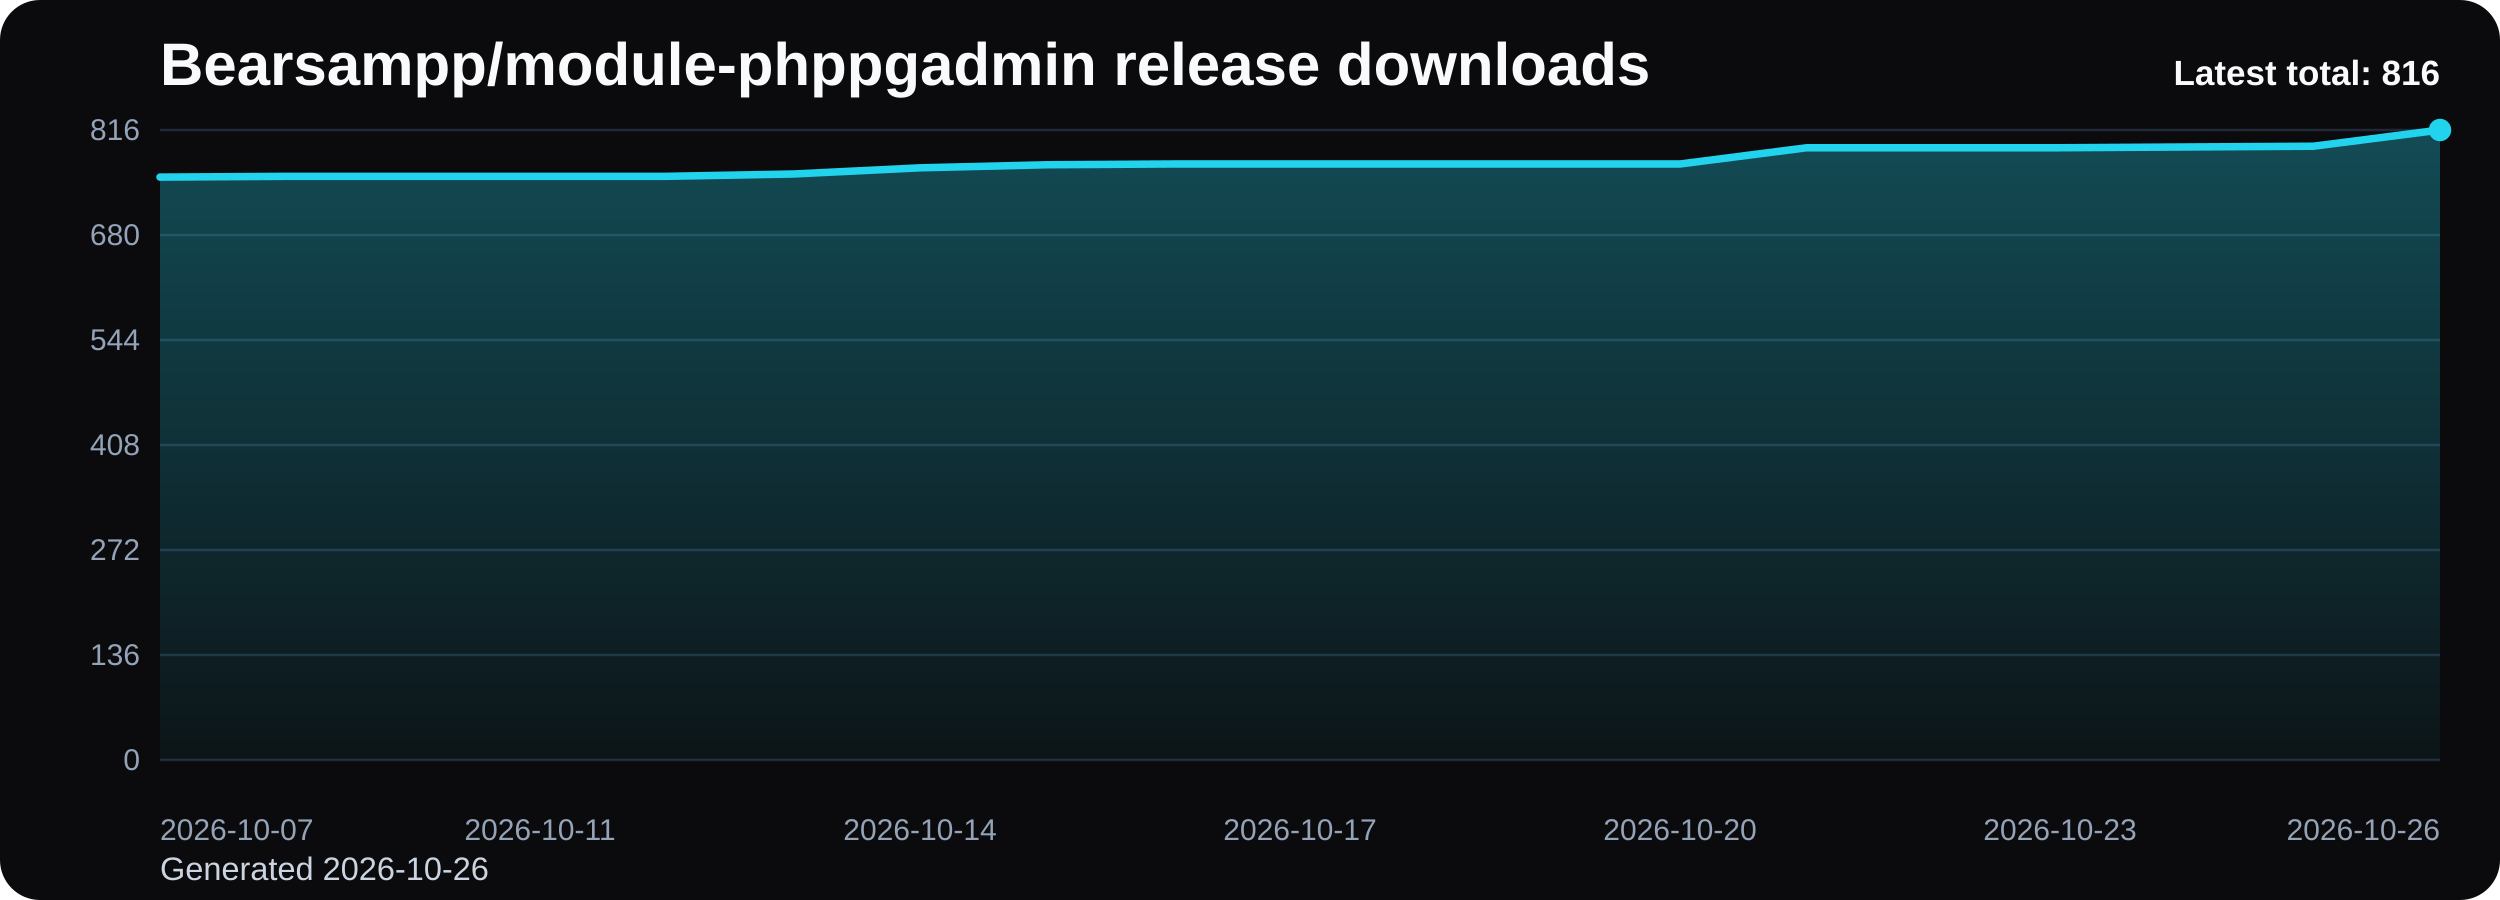
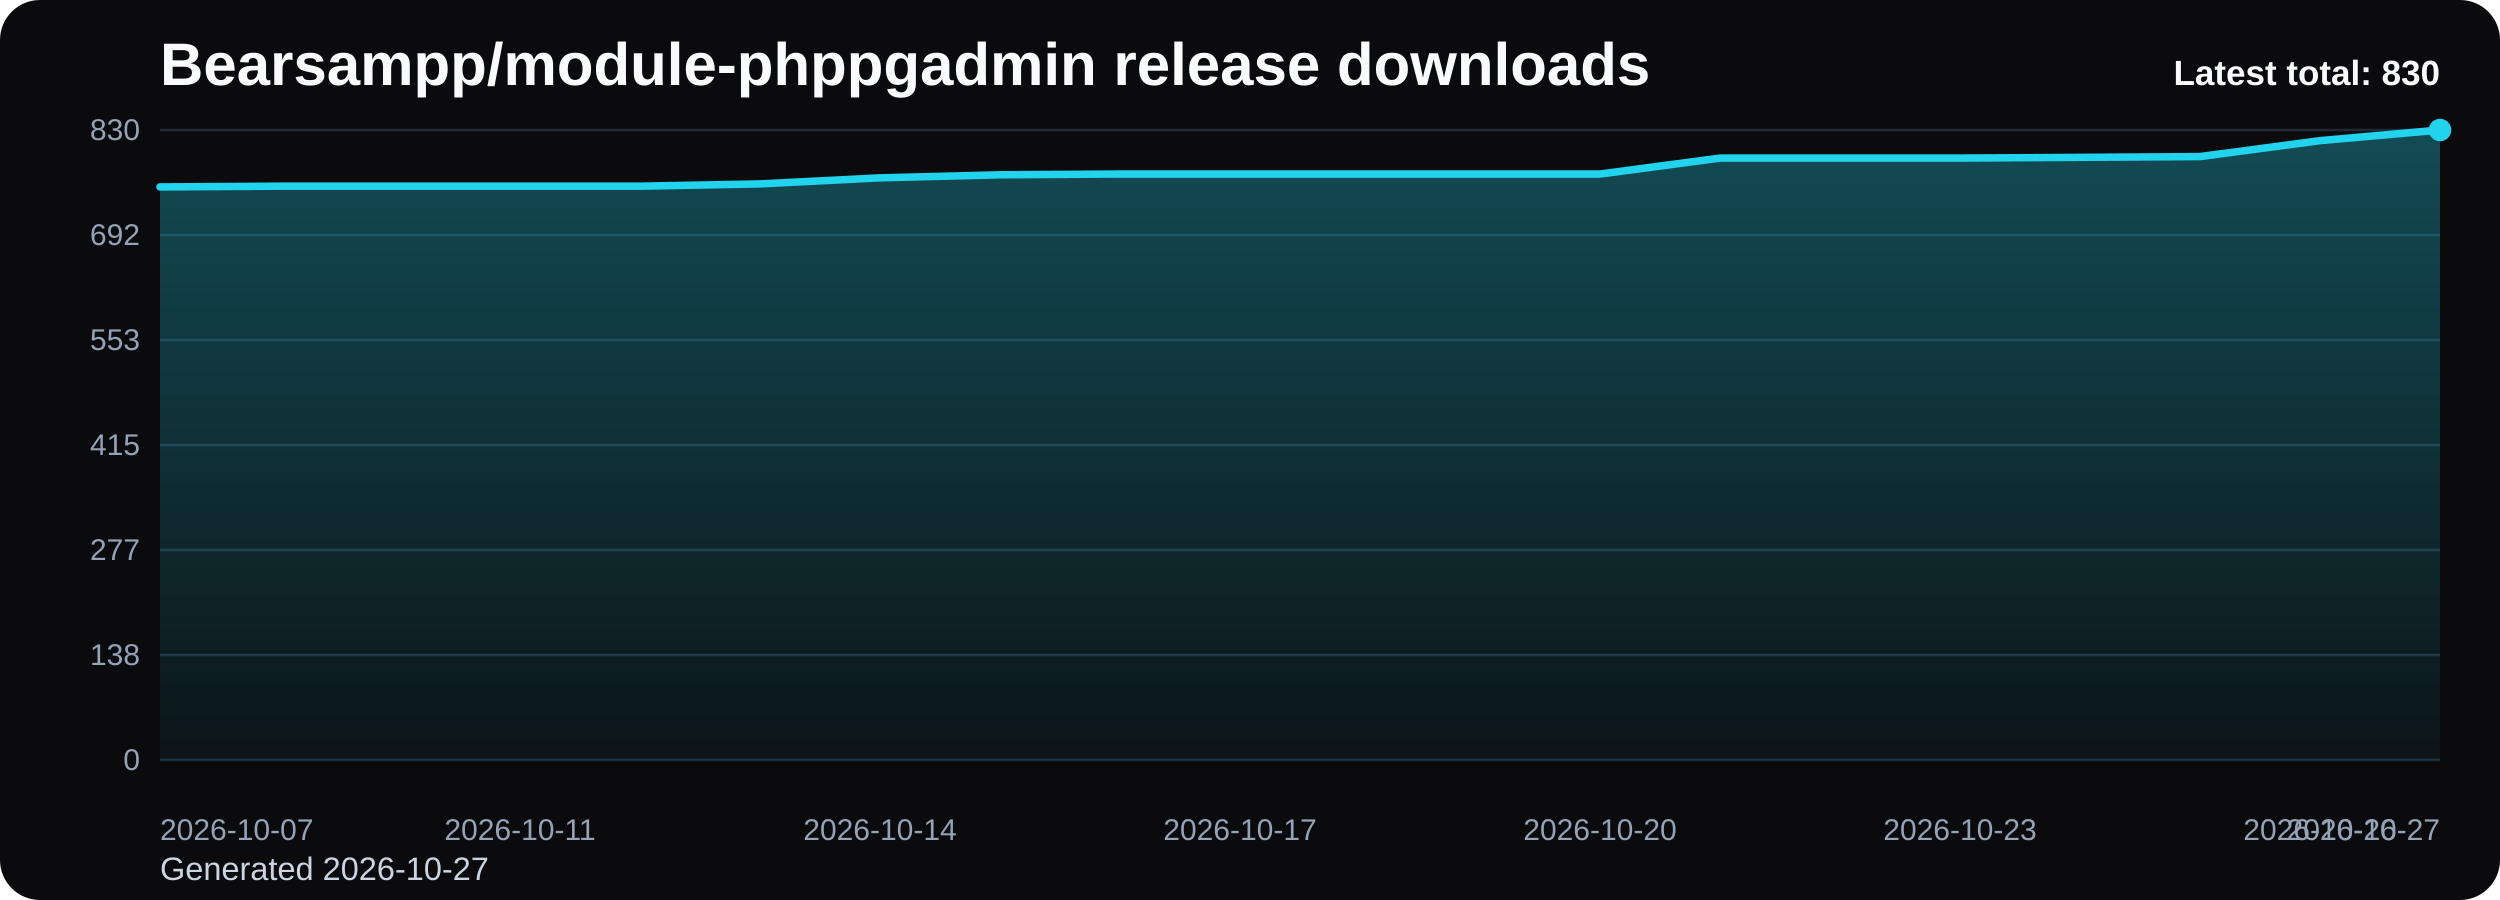
<svg xmlns="http://www.w3.org/2000/svg" viewBox="0 0 1000 360" role="img" aria-label="Bearsampp/module-phppgadmin release downloads chart">
  <defs>
    <linearGradient id="fill-total-trend-black" x1="0" y1="0" x2="0" y2="1">
      <stop offset="0%" stop-color="#22d3ee" stop-opacity="0.32" />
      <stop offset="100%" stop-color="#22d3ee" stop-opacity="0.05" />
    </linearGradient>
    <style>
      .bg { fill: #0b0b0d; }
      .title { font: 700 24px Arial, sans-serif; fill: #f8fafc; }
      .sub { font: 400 13px Arial, sans-serif; fill: #cbd5e1; }
      .grid { stroke: #1f2937; stroke-width: 1; }
      .axis { font: 400 12px Arial, sans-serif; fill: #94a3b8; }
      .line { fill: none; stroke: #22d3ee; stroke-width: 3; stroke-linecap: round; stroke-linejoin: round; }
      .dot { fill: #22d3ee; }
      .value { font: 600 11px Arial, sans-serif; fill: #cbd5e1; }
      .latest { font: 700 14px Arial, sans-serif; fill: #f8fafc; }
    </style>
  </defs>
  <rect class="bg" x="0" y="0" width="1000" height="360" rx="16" />
  <text class="title" x="64" y="34">Bearsampp/module-phppgadmin release downloads</text>
-   <text class="sub" x="64" y="352">Generated 2026-10-26</text>
+   <text class="sub" x="64" y="352">Generated 2026-10-27</text>
  <line x1="64" y1="52.00" x2="976" y2="52.00" class="grid" />
-   <text x="56" y="56.00" text-anchor="end" class="axis">816</text>
+   <text x="56" y="56.00" text-anchor="end" class="axis">830</text>
  <line x1="64" y1="94.00" x2="976" y2="94.00" class="grid" />
-   <text x="56" y="98.00" text-anchor="end" class="axis">680</text>
+   <text x="56" y="98.00" text-anchor="end" class="axis">692</text>
  <line x1="64" y1="136.00" x2="976" y2="136.00" class="grid" />
-   <text x="56" y="140.00" text-anchor="end" class="axis">544</text>
+   <text x="56" y="140.00" text-anchor="end" class="axis">553</text>
  <line x1="64" y1="178.00" x2="976" y2="178.00" class="grid" />
-   <text x="56" y="182.00" text-anchor="end" class="axis">408</text>
+   <text x="56" y="182.00" text-anchor="end" class="axis">415</text>
  <line x1="64" y1="220.00" x2="976" y2="220.00" class="grid" />
-   <text x="56" y="224.00" text-anchor="end" class="axis">272</text>
+   <text x="56" y="224.00" text-anchor="end" class="axis">277</text>
  <line x1="64" y1="262.00" x2="976" y2="262.00" class="grid" />
-   <text x="56" y="266.00" text-anchor="end" class="axis">136</text>
+   <text x="56" y="266.00" text-anchor="end" class="axis">138</text>
  <line x1="64" y1="304.00" x2="976" y2="304.00" class="grid" />
  <text x="56" y="308.00" text-anchor="end" class="axis">0</text>
-   <path d="M 64.00 304 L 64.00 70.84 L 114.67 70.53 L 165.33 70.53 L 216.00 70.53 L 266.67 70.53 L 317.33 69.60 L 368.00 67.13 L 418.67 65.90 L 469.33 65.59 L 520.00 65.59 L 570.67 65.59 L 621.33 65.59 L 672.00 65.59 L 722.67 59.10 L 773.33 59.10 L 824.00 59.10 L 874.67 58.79 L 925.33 58.49 L 976.00 52.00 L 976.00 304 Z" fill="url(#fill-total-trend-black)" />
-   <polyline class="line" points="64.00,70.84 114.67,70.53 165.33,70.53 216.00,70.53 266.67,70.53 317.33,69.60 368.00,67.13 418.67,65.90 469.33,65.59 520.00,65.59 570.67,65.59 621.33,65.59 672.00,65.59 722.67,59.10 773.33,59.10 824.00,59.10 874.67,58.79 925.33,58.49 976.00,52.00" />
+   <path d="M 64.00 304 L 64.00 74.77 L 112.00 74.47 L 160.00 74.47 L 208.00 74.47 L 256.00 74.47 L 304.00 73.56 L 352.00 71.13 L 400.00 69.91 L 448.00 69.61 L 496.00 69.61 L 544.00 69.61 L 592.00 69.61 L 640.00 69.61 L 688.00 63.23 L 736.00 63.23 L 784.00 63.23 L 832.00 62.93 L 880.00 62.63 L 928.00 56.25 L 976.00 52.00 L 976.00 304 Z" fill="url(#fill-total-trend-black)" />
+   <polyline class="line" points="64.00,74.77 112.00,74.47 160.00,74.47 208.00,74.47 256.00,74.47 304.00,73.56 352.00,71.13 400.00,69.91 448.00,69.61 496.00,69.61 544.00,69.61 592.00,69.61 640.00,69.61 688.00,63.23 736.00,63.23 784.00,63.23 832.00,62.93 880.00,62.63 928.00,56.25 976.00,52.00" />
  <circle class="dot" cx="976.00" cy="52.00" r="4.5" />
  <text class="axis" x="64.00" y="336" text-anchor="start">2026-10-07</text>
-   <text class="axis" x="216.00" y="336" text-anchor="middle">2026-10-11</text>
-   <text class="axis" x="368.00" y="336" text-anchor="middle">2026-10-14</text>
-   <text class="axis" x="520.00" y="336" text-anchor="middle">2026-10-17</text>
-   <text class="axis" x="672.00" y="336" text-anchor="middle">2026-10-20</text>
-   <text class="axis" x="824.00" y="336" text-anchor="middle">2026-10-23</text>
-   <text class="axis" x="976.00" y="336" text-anchor="end">2026-10-26</text>
-   <text class="latest" x="976" y="34" text-anchor="end">Latest total: 816</text>
+   <text class="axis" x="208.00" y="336" text-anchor="middle">2026-10-11</text>
+   <text class="axis" x="352.00" y="336" text-anchor="middle">2026-10-14</text>
+   <text class="axis" x="496.00" y="336" text-anchor="middle">2026-10-17</text>
+   <text class="axis" x="640.00" y="336" text-anchor="middle">2026-10-20</text>
+   <text class="axis" x="784.00" y="336" text-anchor="middle">2026-10-23</text>
+   <text class="axis" x="928.00" y="336" text-anchor="middle">2026-10-26</text>
+   <text class="axis" x="976.00" y="336" text-anchor="end">2026-10-27</text>
+   <text class="latest" x="976" y="34" text-anchor="end">Latest total: 830</text>
</svg>
